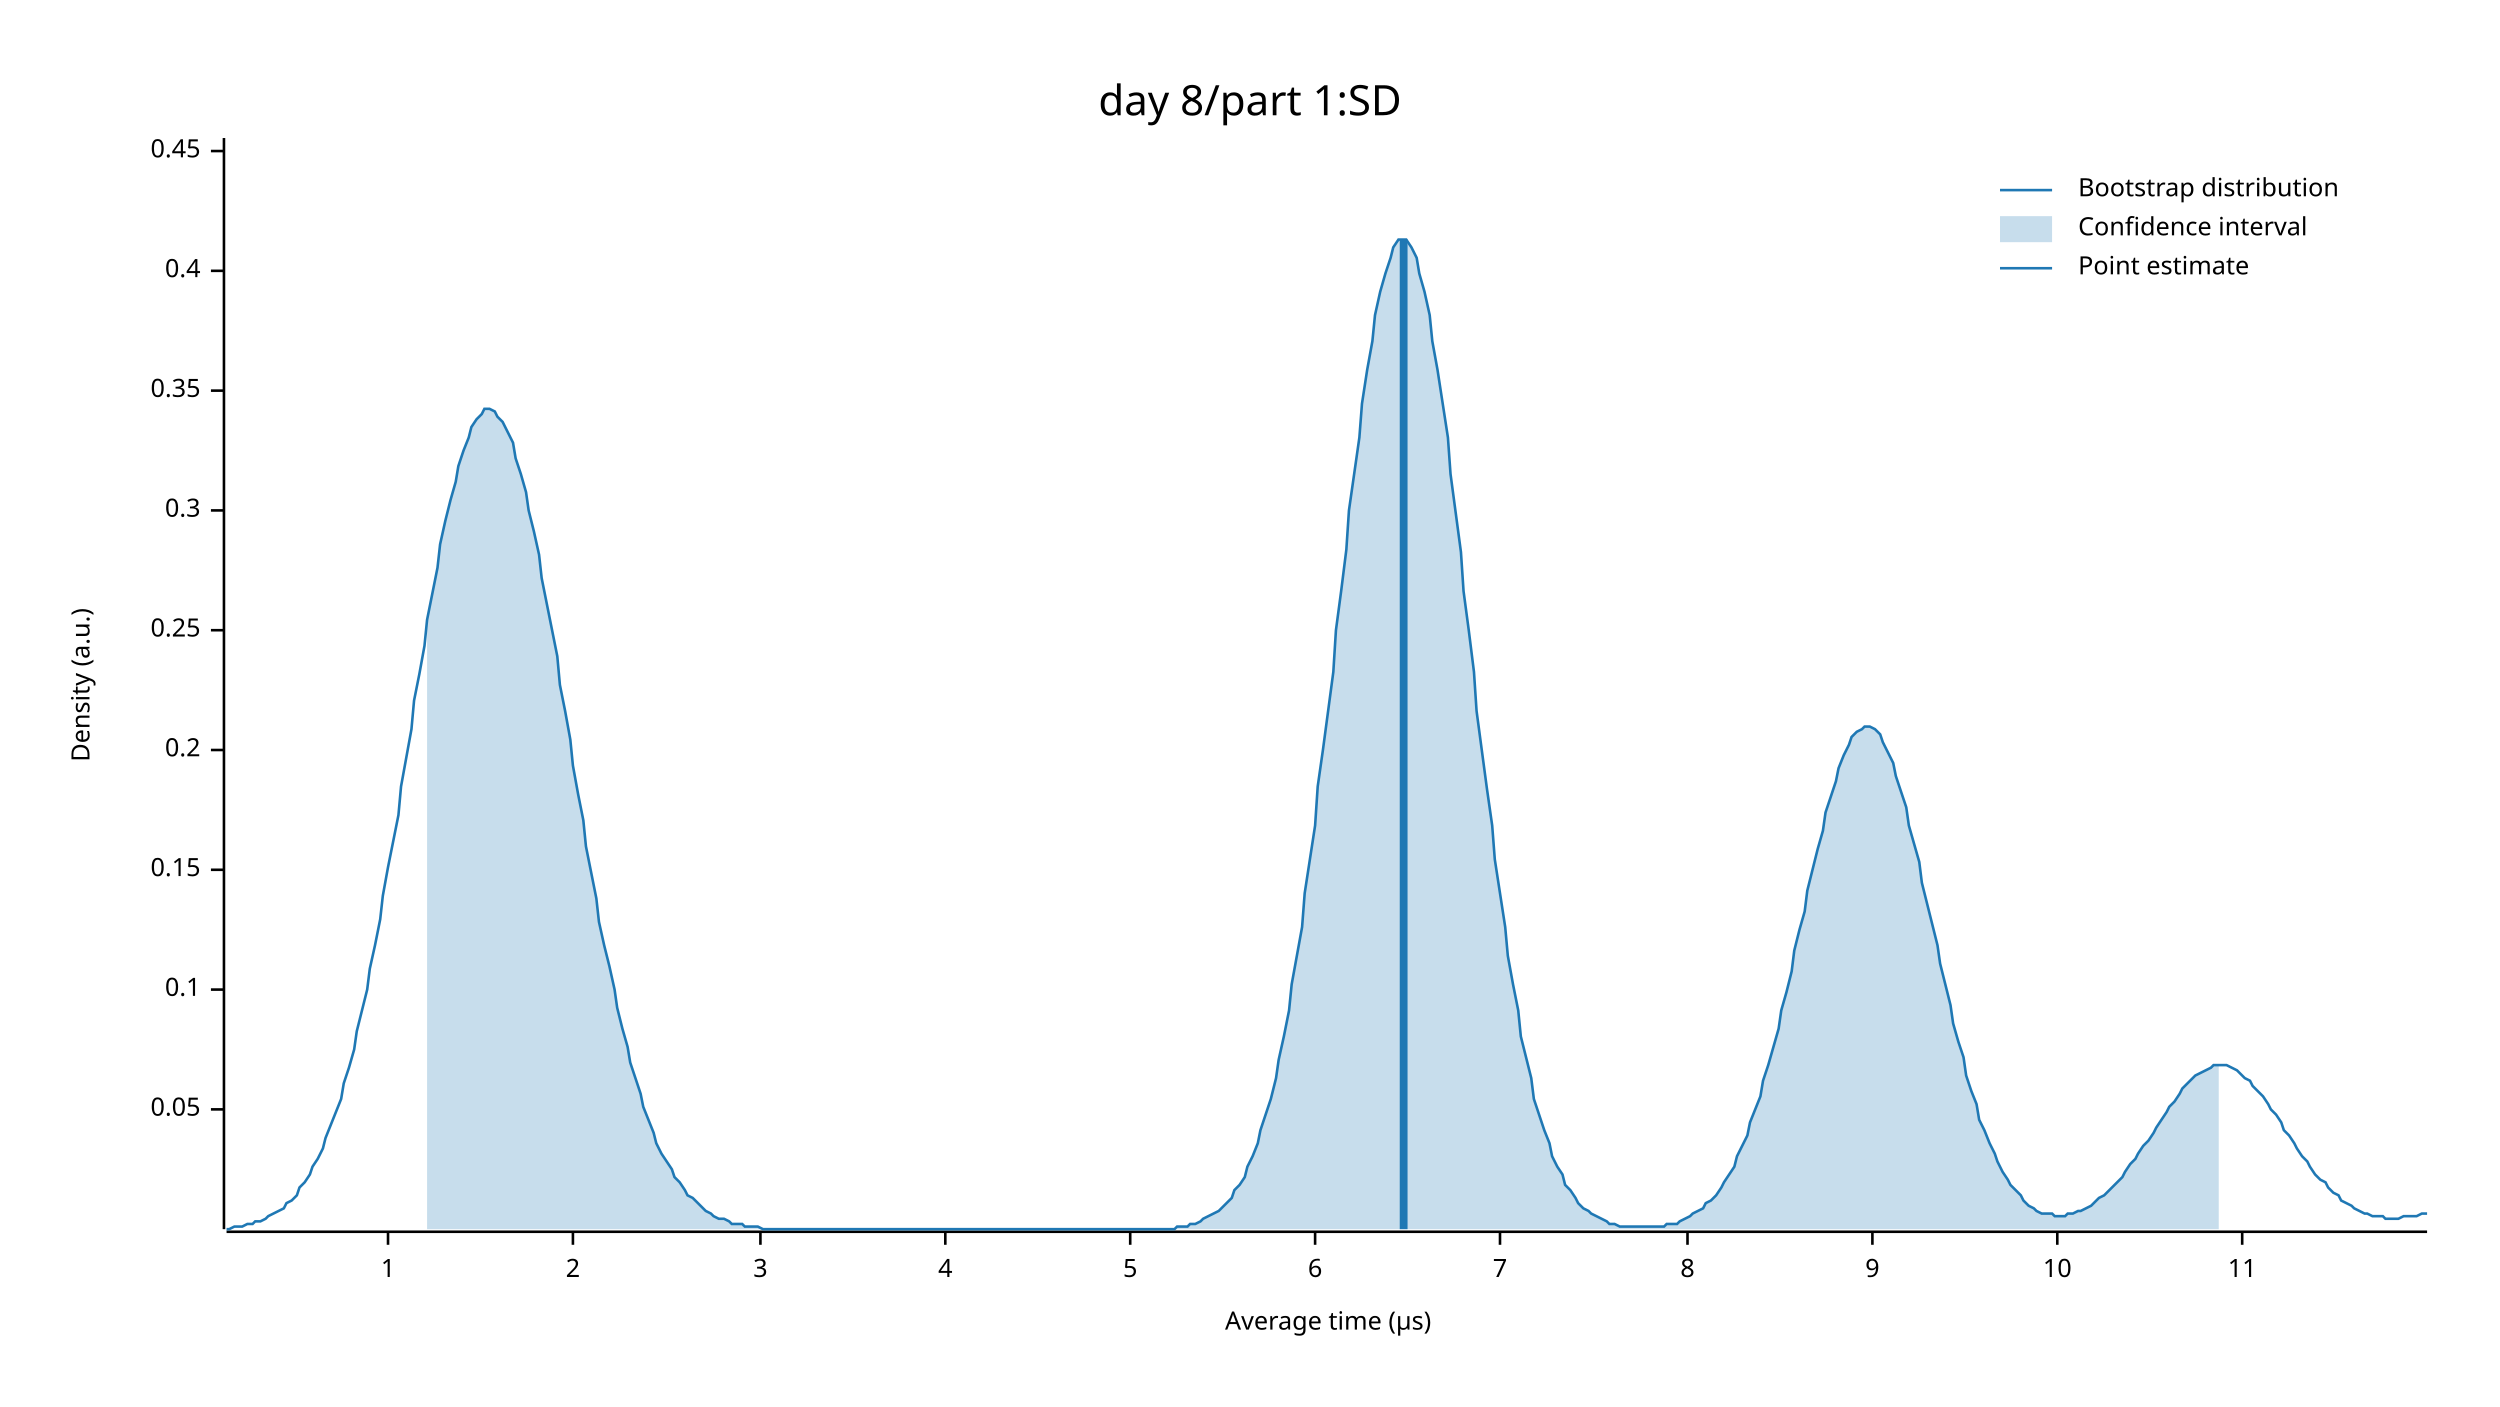
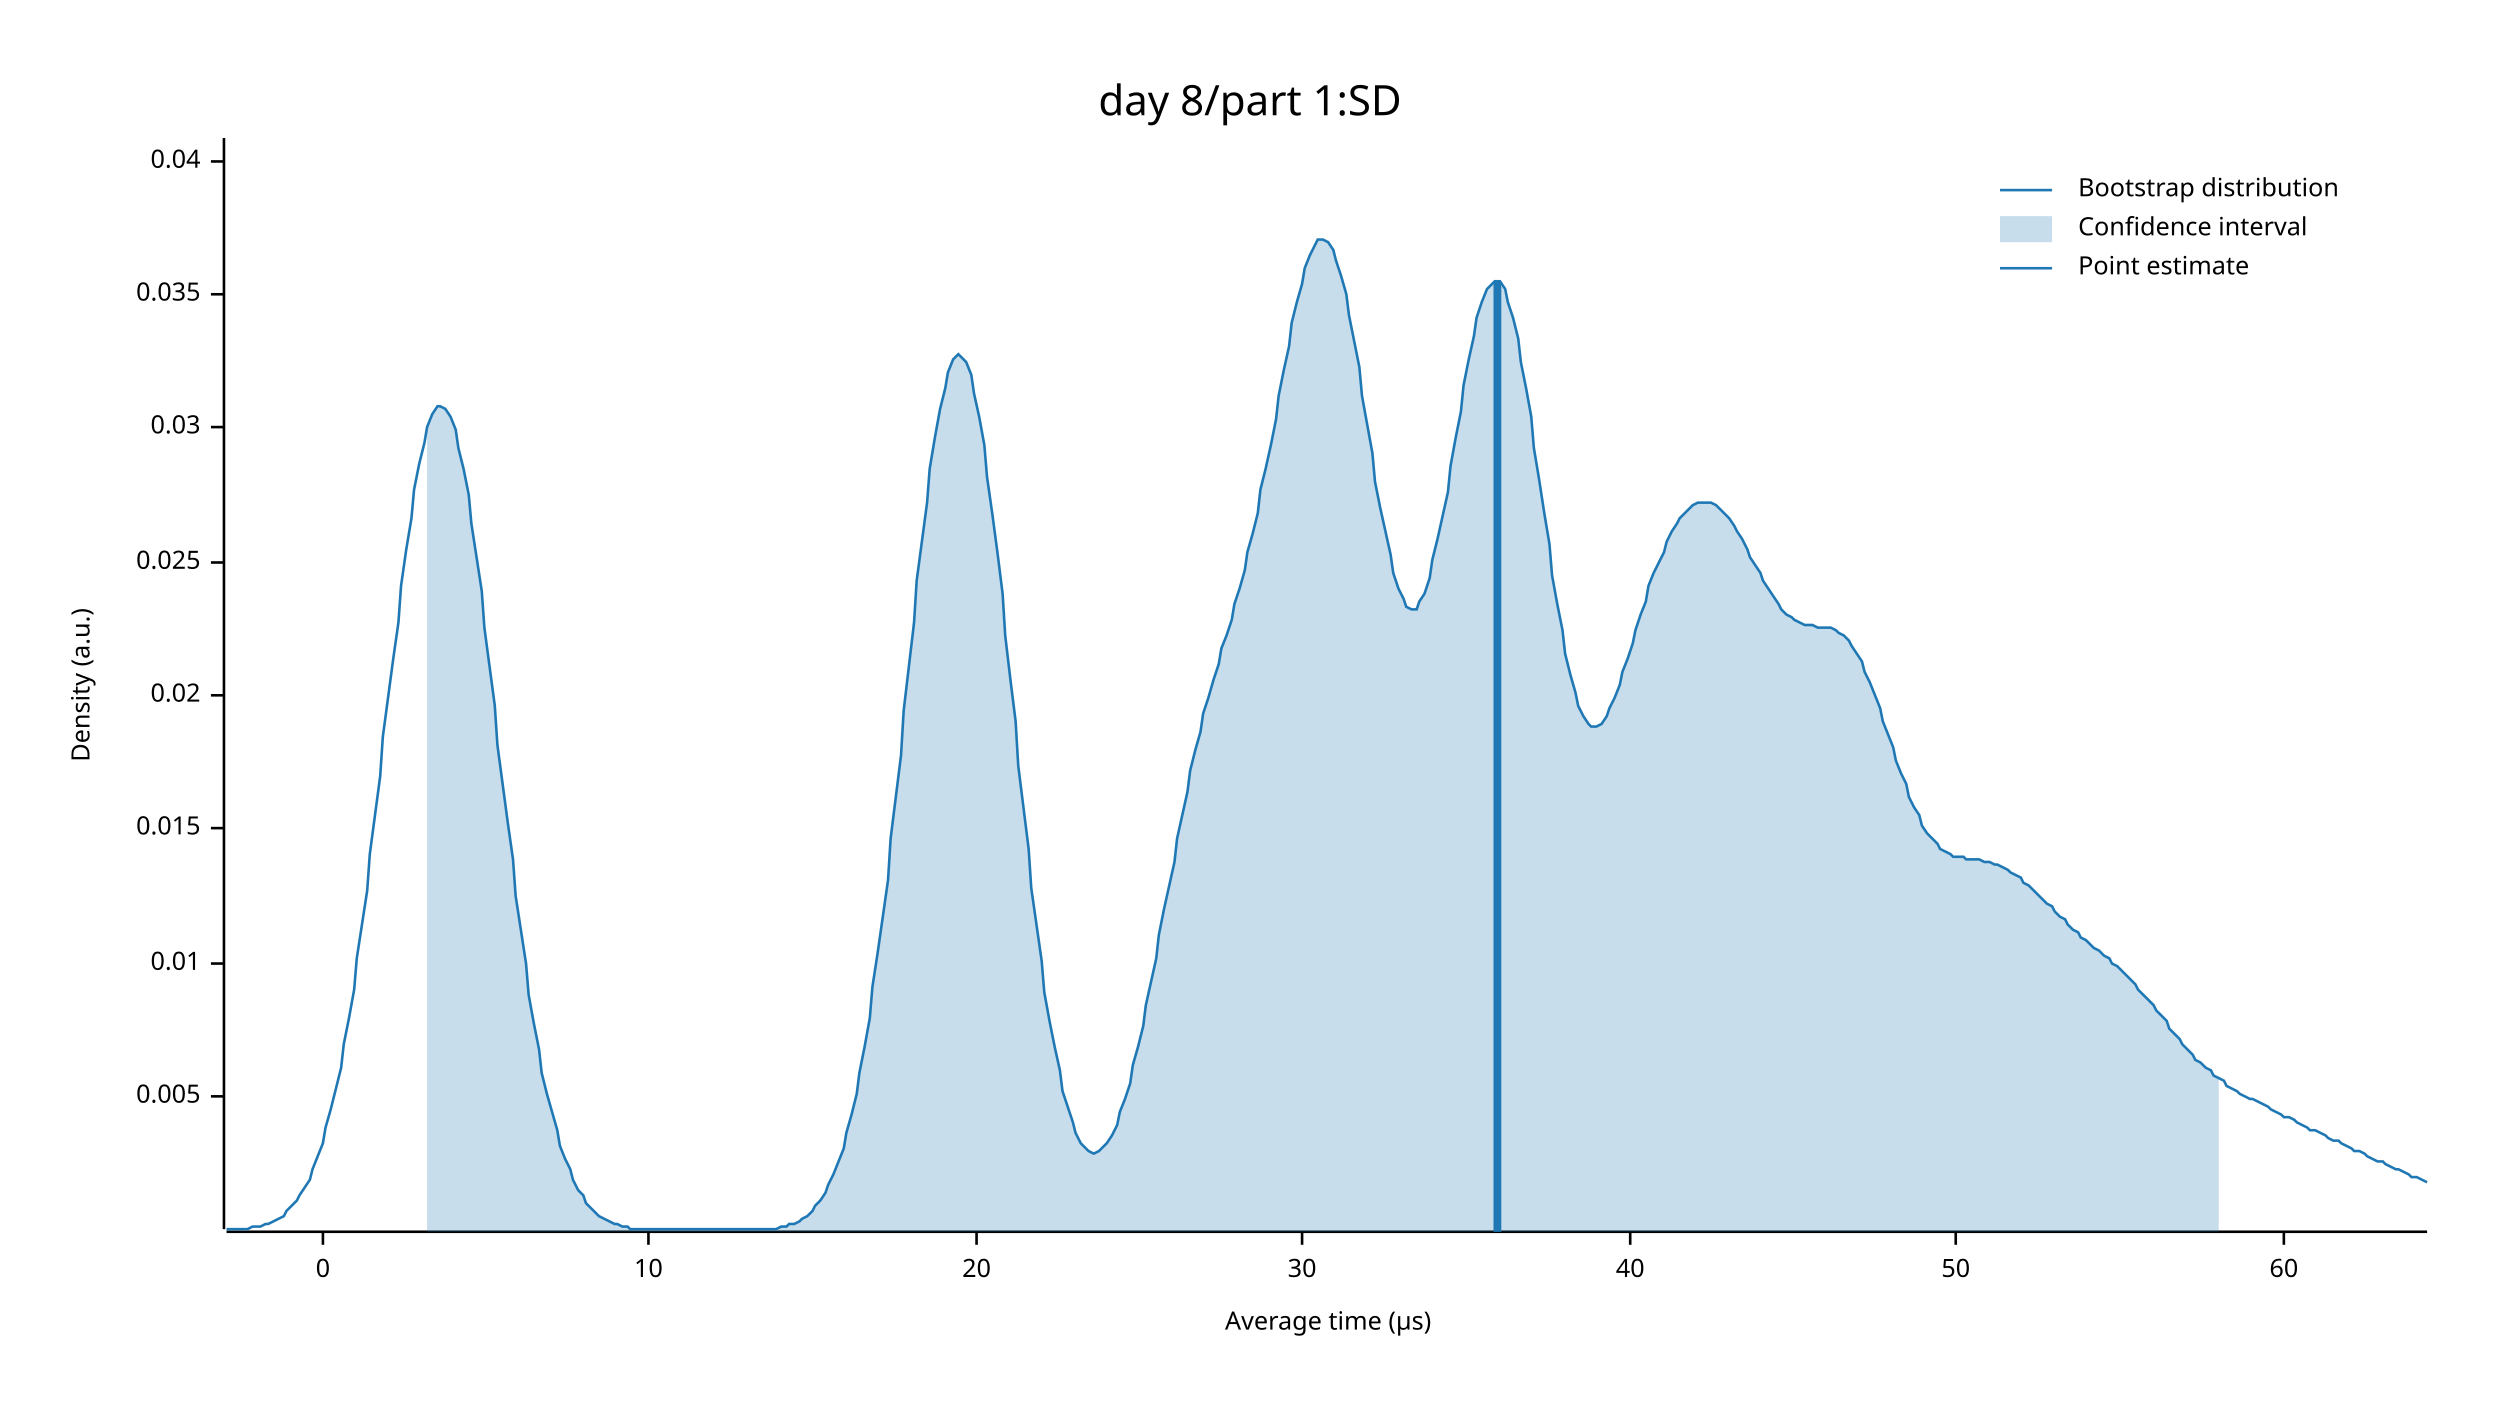
<svg xmlns="http://www.w3.org/2000/svg" width="960" height="540" viewBox="0 0 960 540">
  <text x="480" y="32" dy="0.76em" text-anchor="middle" font-family="sans-serif" font-size="16.129" opacity="1" fill="#000000">
day 8/part 1:SD
</text>
  <text x="27" y="263" dy="0.76em" text-anchor="middle" font-family="sans-serif" font-size="9.677" opacity="1" fill="#000000" transform="rotate(270, 27, 263)">
Density (a.u.)
</text>
  <text x="510" y="513" dy="-0.5ex" text-anchor="middle" font-family="sans-serif" font-size="9.677" opacity="1" fill="#000000">
Average time (µs)
</text>
  <polyline fill="none" opacity="1" stroke="#000000" stroke-width="1" points="86,53 86,472 " />
-   <text x="77" y="426" dy="0.5ex" text-anchor="end" font-family="sans-serif" font-size="9.677" opacity="1" fill="#000000">
- 0.05
+   <text x="77" y="421" dy="0.5ex" text-anchor="end" font-family="sans-serif" font-size="9.677" opacity="1" fill="#000000">
+ 0.005
</text>
-   <polyline fill="none" opacity="1" stroke="#000000" stroke-width="1" points="81,426 86,426 " />
-   <text x="77" y="380" dy="0.5ex" text-anchor="end" font-family="sans-serif" font-size="9.677" opacity="1" fill="#000000">
- 0.1
+   <polyline fill="none" opacity="1" stroke="#000000" stroke-width="1" points="81,421 86,421 " />
+   <text x="77" y="370" dy="0.5ex" text-anchor="end" font-family="sans-serif" font-size="9.677" opacity="1" fill="#000000">
+ 0.01
</text>
-   <polyline fill="none" opacity="1" stroke="#000000" stroke-width="1" points="81,380 86,380 " />
-   <text x="77" y="334" dy="0.5ex" text-anchor="end" font-family="sans-serif" font-size="9.677" opacity="1" fill="#000000">
- 0.15
+   <polyline fill="none" opacity="1" stroke="#000000" stroke-width="1" points="81,370 86,370 " />
+   <text x="77" y="318" dy="0.5ex" text-anchor="end" font-family="sans-serif" font-size="9.677" opacity="1" fill="#000000">
+ 0.015
</text>
-   <polyline fill="none" opacity="1" stroke="#000000" stroke-width="1" points="81,334 86,334 " />
-   <text x="77" y="288" dy="0.5ex" text-anchor="end" font-family="sans-serif" font-size="9.677" opacity="1" fill="#000000">
- 0.2
+   <polyline fill="none" opacity="1" stroke="#000000" stroke-width="1" points="81,318 86,318 " />
+   <text x="77" y="267" dy="0.5ex" text-anchor="end" font-family="sans-serif" font-size="9.677" opacity="1" fill="#000000">
+ 0.02
</text>
-   <polyline fill="none" opacity="1" stroke="#000000" stroke-width="1" points="81,288 86,288 " />
-   <text x="77" y="242" dy="0.5ex" text-anchor="end" font-family="sans-serif" font-size="9.677" opacity="1" fill="#000000">
- 0.25
+   <polyline fill="none" opacity="1" stroke="#000000" stroke-width="1" points="81,267 86,267 " />
+   <text x="77" y="216" dy="0.5ex" text-anchor="end" font-family="sans-serif" font-size="9.677" opacity="1" fill="#000000">
+ 0.025
</text>
-   <polyline fill="none" opacity="1" stroke="#000000" stroke-width="1" points="81,242 86,242 " />
-   <text x="77" y="196" dy="0.5ex" text-anchor="end" font-family="sans-serif" font-size="9.677" opacity="1" fill="#000000">
- 0.3
+   <polyline fill="none" opacity="1" stroke="#000000" stroke-width="1" points="81,216 86,216 " />
+   <text x="77" y="164" dy="0.5ex" text-anchor="end" font-family="sans-serif" font-size="9.677" opacity="1" fill="#000000">
+ 0.03
</text>
-   <polyline fill="none" opacity="1" stroke="#000000" stroke-width="1" points="81,196 86,196 " />
-   <text x="77" y="150" dy="0.5ex" text-anchor="end" font-family="sans-serif" font-size="9.677" opacity="1" fill="#000000">
- 0.35
+   <polyline fill="none" opacity="1" stroke="#000000" stroke-width="1" points="81,164 86,164 " />
+   <text x="77" y="113" dy="0.5ex" text-anchor="end" font-family="sans-serif" font-size="9.677" opacity="1" fill="#000000">
+ 0.035
</text>
-   <polyline fill="none" opacity="1" stroke="#000000" stroke-width="1" points="81,150 86,150 " />
-   <text x="77" y="104" dy="0.5ex" text-anchor="end" font-family="sans-serif" font-size="9.677" opacity="1" fill="#000000">
- 0.4
+   <polyline fill="none" opacity="1" stroke="#000000" stroke-width="1" points="81,113 86,113 " />
+   <text x="77" y="62" dy="0.5ex" text-anchor="end" font-family="sans-serif" font-size="9.677" opacity="1" fill="#000000">
+ 0.04
</text>
-   <polyline fill="none" opacity="1" stroke="#000000" stroke-width="1" points="81,104 86,104 " />
-   <text x="77" y="58" dy="0.5ex" text-anchor="end" font-family="sans-serif" font-size="9.677" opacity="1" fill="#000000">
- 0.45
+   <polyline fill="none" opacity="1" stroke="#000000" stroke-width="1" points="81,62 86,62 " />
+   <polyline fill="none" opacity="1" stroke="#000000" stroke-width="1" points="87,473 932,473 " />
+   <text x="124" y="483" dy="0.76em" text-anchor="middle" font-family="sans-serif" font-size="9.677" opacity="1" fill="#000000">
+ 0
</text>
-   <polyline fill="none" opacity="1" stroke="#000000" stroke-width="1" points="81,58 86,58 " />
-   <polyline fill="none" opacity="1" stroke="#000000" stroke-width="1" points="87,473 932,473 " />
-   <text x="149" y="483" dy="0.76em" text-anchor="middle" font-family="sans-serif" font-size="9.677" opacity="1" fill="#000000">
- 1
- </text>
-   <polyline fill="none" opacity="1" stroke="#000000" stroke-width="1" points="149,473 149,478 " />
-   <text x="220" y="483" dy="0.76em" text-anchor="middle" font-family="sans-serif" font-size="9.677" opacity="1" fill="#000000">
- 2
- </text>
-   <polyline fill="none" opacity="1" stroke="#000000" stroke-width="1" points="220,473 220,478 " />
-   <text x="292" y="483" dy="0.76em" text-anchor="middle" font-family="sans-serif" font-size="9.677" opacity="1" fill="#000000">
- 3
- </text>
-   <polyline fill="none" opacity="1" stroke="#000000" stroke-width="1" points="292,473 292,478 " />
-   <text x="363" y="483" dy="0.76em" text-anchor="middle" font-family="sans-serif" font-size="9.677" opacity="1" fill="#000000">
- 4
- </text>
-   <polyline fill="none" opacity="1" stroke="#000000" stroke-width="1" points="363,473 363,478 " />
-   <text x="434" y="483" dy="0.76em" text-anchor="middle" font-family="sans-serif" font-size="9.677" opacity="1" fill="#000000">
- 5
- </text>
-   <polyline fill="none" opacity="1" stroke="#000000" stroke-width="1" points="434,473 434,478 " />
-   <text x="505" y="483" dy="0.76em" text-anchor="middle" font-family="sans-serif" font-size="9.677" opacity="1" fill="#000000">
- 6
- </text>
-   <polyline fill="none" opacity="1" stroke="#000000" stroke-width="1" points="505,473 505,478 " />
-   <text x="576" y="483" dy="0.76em" text-anchor="middle" font-family="sans-serif" font-size="9.677" opacity="1" fill="#000000">
- 7
- </text>
-   <polyline fill="none" opacity="1" stroke="#000000" stroke-width="1" points="576,473 576,478 " />
-   <text x="648" y="483" dy="0.76em" text-anchor="middle" font-family="sans-serif" font-size="9.677" opacity="1" fill="#000000">
- 8
- </text>
-   <polyline fill="none" opacity="1" stroke="#000000" stroke-width="1" points="648,473 648,478 " />
-   <text x="719" y="483" dy="0.76em" text-anchor="middle" font-family="sans-serif" font-size="9.677" opacity="1" fill="#000000">
- 9
- </text>
-   <polyline fill="none" opacity="1" stroke="#000000" stroke-width="1" points="719,473 719,478 " />
-   <text x="790" y="483" dy="0.76em" text-anchor="middle" font-family="sans-serif" font-size="9.677" opacity="1" fill="#000000">
+   <polyline fill="none" opacity="1" stroke="#000000" stroke-width="1" points="124,473 124,478 " />
+   <text x="249" y="483" dy="0.76em" text-anchor="middle" font-family="sans-serif" font-size="9.677" opacity="1" fill="#000000">
10
</text>
-   <polyline fill="none" opacity="1" stroke="#000000" stroke-width="1" points="790,473 790,478 " />
-   <text x="861" y="483" dy="0.76em" text-anchor="middle" font-family="sans-serif" font-size="9.677" opacity="1" fill="#000000">
- 11
+   <polyline fill="none" opacity="1" stroke="#000000" stroke-width="1" points="249,473 249,478 " />
+   <text x="375" y="483" dy="0.76em" text-anchor="middle" font-family="sans-serif" font-size="9.677" opacity="1" fill="#000000">
+ 20
</text>
-   <polyline fill="none" opacity="1" stroke="#000000" stroke-width="1" points="861,473 861,478 " />
-   <polyline fill="none" opacity="1" stroke="#1F78B4" stroke-width="1" points="87,472 88,472 90,471 92,471 93,471 95,470 97,470 98,469 100,469 102,468 103,467 105,466 107,465 109,464 110,462 112,461 114,459 115,456 117,454 119,451 120,448 122,445 124,441 125,437 127,432 129,427 131,422 132,416 134,410 136,403 137,396 139,388 141,380 142,372 144,363 146,353 147,344 149,333 151,323 153,313 154,302 156,291 158,280 159,269 161,259 163,248 164,238 166,228 168,218 169,209 171,200 173,192 175,185 176,179 178,173 180,168 181,164 183,161 185,159 186,157 188,157 190,158 191,160 193,162 195,166 197,170 198,176 200,182 202,189 203,196 205,204 207,213 208,222 210,232 212,242 214,252 215,263 217,273 219,284 220,294 222,305 224,315 225,325 227,335 229,345 230,354 232,363 234,371 236,380 237,387 239,395 241,402 242,408 244,414 246,420 247,425 249,430 251,435 252,439 254,443 256,446 258,449 259,452 261,454 263,457 264,459 266,460 268,462 269,463 271,465 273,466 274,467 276,468 278,468 280,469 281,470 283,470 285,470 286,471 288,471 290,471 291,471 293,472 295,472 296,472 298,472 300,472 302,472 303,472 305,472 307,472 308,472 310,472 312,472 313,472 315,472 317,472 318,472 320,472 322,472 324,472 325,472 327,472 329,472 330,472 332,472 334,472 335,472 337,472 339,472 341,472 342,472 344,472 346,472 347,472 349,472 351,472 352,472 354,472 356,472 357,472 359,472 361,472 363,472 364,472 366,472 368,472 369,472 371,472 373,472 374,472 376,472 378,472 379,472 381,472 383,472 385,472 386,472 388,472 390,472 391,472 393,472 395,472 396,472 398,472 400,472 401,472 403,472 405,472 407,472 408,472 410,472 412,472 413,472 415,472 417,472 418,472 420,472 422,472 423,472 425,472 427,472 429,472 430,472 432,472 434,472 435,472 437,472 439,472 440,472 442,472 444,472 445,472 447,472 449,472 451,472 452,471 454,471 456,471 457,470 459,470 461,469 462,468 464,467 466,466 468,465 469,464 471,462 473,460 474,457 476,455 478,452 479,448 481,444 483,439 484,434 486,428 488,422 490,414 491,407 493,398 495,388 496,378 498,367 500,356 501,343 503,330 505,317 506,302 508,288 510,273 512,258 513,242 515,227 517,211 518,196 520,182 522,168 523,155 525,142 527,131 528,121 530,112 532,105 534,99 535,95 537,92 539,92 540,92 542,95 544,99 545,105 547,112 549,121 550,131 552,142 554,155 556,168 557,182 559,197 561,212 562,227 564,242 566,258 567,273 569,288 571,303 573,317 574,330 576,343 578,356 579,367 581,378 583,388 584,398 586,406 588,414 589,422 591,428 593,434 595,439 596,444 598,448 600,451 601,455 603,457 605,460 606,462 608,464 610,465 611,466 613,467 615,468 617,469 618,470 620,470 622,471 623,471 625,471 627,471 628,471 630,471 632,471 633,471 635,471 637,471 639,471 640,470 642,470 644,470 645,469 647,468 649,467 650,466 652,465 654,464 655,462 657,461 659,459 661,456 662,454 664,451 666,448 667,444 669,440 671,436 672,431 674,426 676,421 677,415 679,409 681,402 683,395 684,388 686,381 688,373 689,365 691,357 693,350 694,342 696,334 698,326 700,319 701,312 703,306 705,300 706,295 708,290 710,286 711,283 713,281 715,280 716,279 718,279 720,280 722,282 723,285 725,289 727,293 728,298 730,304 732,310 733,317 735,324 737,331 738,339 740,347 742,355 744,363 745,370 747,378 749,386 750,393 752,400 754,406 755,413 757,419 759,424 760,430 762,434 764,439 766,443 767,446 769,450 771,453 772,455 774,457 776,459 777,461 779,463 781,464 782,465 784,466 786,466 788,466 789,467 791,467 793,467 794,466 796,466 798,465 799,465 801,464 803,463 804,462 806,460 808,459 810,457 811,456 813,454 815,452 816,450 818,447 820,445 821,443 823,440 825,438 827,435 828,433 830,430 832,427 833,425 835,423 837,420 838,418 840,416 842,414 843,413 845,412 847,411 849,410 850,409 852,409 854,409 855,409 857,410 859,411 860,412 862,414 864,415 865,417 867,419 869,421 871,424 872,426 874,428 876,431 877,434 879,436 881,439 882,441 884,444 886,446 887,448 889,451 891,453 893,454 894,456 896,458 898,459 899,461 901,462 903,463 904,464 906,465 908,466 909,466 911,467 913,467 915,467 916,468 918,468 920,468 921,468 923,467 925,467 926,467 928,467 930,466 932,466 " />
-   <polygon opacity="0.25" fill="#1F78B4" points="164,238 166,228 168,218 169,209 171,200 173,192 175,185 176,179 178,173 180,168 181,164 183,161 185,159 186,157 188,157 190,158 191,160 193,162 195,166 197,170 198,176 200,182 202,189 203,196 205,204 207,213 208,222 210,232 212,242 214,252 215,263 217,273 219,284 220,294 222,305 224,315 225,325 227,335 229,345 230,354 232,363 234,371 236,380 237,387 239,395 241,402 242,408 244,414 246,420 247,425 249,430 251,435 252,439 254,443 256,446 258,449 259,452 261,454 263,457 264,459 266,460 268,462 269,463 271,465 273,466 274,467 276,468 278,468 280,469 281,470 283,470 285,470 286,471 288,471 290,471 291,471 293,472 295,472 296,472 298,472 300,472 302,472 303,472 305,472 307,472 308,472 310,472 312,472 313,472 315,472 317,472 318,472 320,472 322,472 324,472 325,472 327,472 329,472 330,472 332,472 334,472 335,472 337,472 339,472 341,472 342,472 344,472 346,472 347,472 349,472 351,472 352,472 354,472 356,472 357,472 359,472 361,472 363,472 364,472 366,472 368,472 369,472 371,472 373,472 374,472 376,472 378,472 379,472 381,472 383,472 385,472 386,472 388,472 390,472 391,472 393,472 395,472 396,472 398,472 400,472 401,472 403,472 405,472 407,472 408,472 410,472 412,472 413,472 415,472 417,472 418,472 420,472 422,472 423,472 425,472 427,472 429,472 430,472 432,472 434,472 435,472 437,472 439,472 440,472 442,472 444,472 445,472 447,472 449,472 451,472 452,471 454,471 456,471 457,470 459,470 461,469 462,468 464,467 466,466 468,465 469,464 471,462 473,460 474,457 476,455 478,452 479,448 481,444 483,439 484,434 486,428 488,422 490,414 491,407 493,398 495,388 496,378 498,367 500,356 501,343 503,330 505,317 506,302 508,288 510,273 512,258 513,242 515,227 517,211 518,196 520,182 522,168 523,155 525,142 527,131 528,121 530,112 532,105 534,99 535,95 537,92 539,92 540,92 542,95 544,99 545,105 547,112 549,121 550,131 552,142 554,155 556,168 557,182 559,197 561,212 562,227 564,242 566,258 567,273 569,288 571,303 573,317 574,330 576,343 578,356 579,367 581,378 583,388 584,398 586,406 588,414 589,422 591,428 593,434 595,439 596,444 598,448 600,451 601,455 603,457 605,460 606,462 608,464 610,465 611,466 613,467 615,468 617,469 618,470 620,470 622,471 623,471 625,471 627,471 628,471 630,471 632,471 633,471 635,471 637,471 639,471 640,470 642,470 644,470 645,469 647,468 649,467 650,466 652,465 654,464 655,462 657,461 659,459 661,456 662,454 664,451 666,448 667,444 669,440 671,436 672,431 674,426 676,421 677,415 679,409 681,402 683,395 684,388 686,381 688,373 689,365 691,357 693,350 694,342 696,334 698,326 700,319 701,312 703,306 705,300 706,295 708,290 710,286 711,283 713,281 715,280 716,279 718,279 720,280 722,282 723,285 725,289 727,293 728,298 730,304 732,310 733,317 735,324 737,331 738,339 740,347 742,355 744,363 745,370 747,378 749,386 750,393 752,400 754,406 755,413 757,419 759,424 760,430 762,434 764,439 766,443 767,446 769,450 771,453 772,455 774,457 776,459 777,461 779,463 781,464 782,465 784,466 786,466 788,466 789,467 791,467 793,467 794,466 796,466 798,465 799,465 801,464 803,463 804,462 806,460 808,459 810,457 811,456 813,454 815,452 816,450 818,447 820,445 821,443 823,440 825,438 827,435 828,433 830,430 832,427 833,425 835,423 837,420 838,418 840,416 842,414 843,413 845,412 847,411 849,410 850,409 852,409 852,472 164,472 " />
-   <polyline fill="none" opacity="1" stroke="#1F78B4" stroke-width="3" points="539,472 539,92 " />
+   <polyline fill="none" opacity="1" stroke="#000000" stroke-width="1" points="375,473 375,478 " />
+   <text x="500" y="483" dy="0.76em" text-anchor="middle" font-family="sans-serif" font-size="9.677" opacity="1" fill="#000000">
+ 30
+ </text>
+   <polyline fill="none" opacity="1" stroke="#000000" stroke-width="1" points="500,473 500,478 " />
+   <text x="626" y="483" dy="0.76em" text-anchor="middle" font-family="sans-serif" font-size="9.677" opacity="1" fill="#000000">
+ 40
+ </text>
+   <polyline fill="none" opacity="1" stroke="#000000" stroke-width="1" points="626,473 626,478 " />
+   <text x="751" y="483" dy="0.76em" text-anchor="middle" font-family="sans-serif" font-size="9.677" opacity="1" fill="#000000">
+ 50
+ </text>
+   <polyline fill="none" opacity="1" stroke="#000000" stroke-width="1" points="751,473 751,478 " />
+   <text x="877" y="483" dy="0.76em" text-anchor="middle" font-family="sans-serif" font-size="9.677" opacity="1" fill="#000000">
+ 60
+ </text>
+   <polyline fill="none" opacity="1" stroke="#000000" stroke-width="1" points="877,473 877,478 " />
+   <polyline fill="none" opacity="1" stroke="#1F78B4" stroke-width="1" points="87,472 88,472 90,472 92,472 93,472 95,472 97,471 98,471 100,471 102,470 103,470 105,469 107,468 109,467 110,465 112,463 114,461 115,459 117,456 119,453 120,449 122,444 124,439 125,433 127,426 129,418 131,410 132,401 134,391 136,380 137,368 139,355 141,342 142,328 144,313 146,298 147,283 149,268 151,253 153,239 154,225 156,211 158,199 159,188 161,178 163,170 164,164 166,159 168,156 169,156 171,157 173,160 175,165 176,172 178,180 180,190 181,201 183,214 185,227 186,241 188,256 190,271 191,286 193,301 195,316 197,330 198,344 200,357 202,370 203,382 205,393 207,403 208,412 210,420 212,427 214,434 215,440 217,445 219,449 220,453 222,457 224,459 225,462 227,464 229,466 230,467 232,468 234,469 236,470 237,470 239,471 241,471 242,472 244,472 246,472 247,472 249,472 251,472 252,472 254,472 256,472 258,472 259,472 261,472 263,472 264,472 266,472 268,472 269,472 271,472 273,472 274,472 276,472 278,472 280,472 281,472 283,472 285,472 286,472 288,472 290,472 291,472 293,472 295,472 296,472 298,472 300,471 302,471 303,470 305,470 307,469 308,468 310,467 312,465 313,463 315,461 317,458 318,455 320,451 322,446 324,441 325,435 327,428 329,420 330,412 332,402 334,391 335,379 337,366 339,352 341,338 342,322 344,306 346,290 347,273 349,256 351,239 352,223 354,208 356,193 357,180 359,168 361,157 363,149 364,143 366,138 368,136 369,137 371,139 373,144 374,151 376,160 378,171 379,183 381,197 383,212 385,228 386,244 388,261 390,277 391,294 393,310 395,326 396,341 398,355 400,369 401,381 403,392 405,402 407,411 408,419 410,425 412,431 413,435 415,439 417,441 418,442 420,443 422,442 423,441 425,439 427,436 429,432 430,427 432,422 434,416 435,409 437,402 439,394 440,386 442,377 444,368 445,359 447,349 449,340 451,331 452,322 454,313 456,304 457,296 459,288 461,281 462,274 464,268 466,261 468,255 469,249 471,244 473,238 474,232 476,226 478,219 479,212 481,205 483,197 484,188 486,180 488,171 490,161 491,152 493,142 495,133 496,124 498,116 500,109 501,103 503,98 505,94 506,92 508,92 510,93 512,96 513,100 515,106 517,113 518,121 520,131 522,141 523,152 525,163 527,174 528,185 530,195 532,204 534,213 535,220 537,226 539,230 540,233 542,234 544,234 545,231 547,228 549,222 550,215 552,207 554,198 556,189 557,179 559,168 561,158 562,148 564,138 566,129 567,122 569,116 571,111 573,109 574,108 576,108 578,111 579,116 581,122 583,130 584,139 586,149 588,160 589,172 591,184 593,197 595,209 596,221 598,232 600,242 601,251 603,259 605,266 606,271 608,275 610,278 611,279 613,279 615,278 617,275 618,272 620,268 622,263 623,258 625,253 627,247 628,242 630,236 632,231 633,225 635,220 637,216 639,212 640,208 642,204 644,201 645,199 647,197 649,195 650,194 652,193 654,193 655,193 657,193 659,194 661,196 662,197 664,199 666,202 667,204 669,207 671,211 672,214 674,217 676,220 677,223 679,226 681,229 683,232 684,234 686,236 688,237 689,238 691,239 693,240 694,240 696,240 698,241 700,241 701,241 703,241 705,242 706,243 708,244 710,246 711,248 713,251 715,254 716,258 718,262 720,267 722,272 723,277 725,282 727,287 728,292 730,297 732,301 733,306 735,310 737,313 738,317 740,320 742,322 744,324 745,326 747,327 749,328 750,329 752,329 754,329 755,330 757,330 759,330 760,330 762,331 764,331 766,332 767,332 769,333 771,334 772,335 774,336 776,337 777,339 779,340 781,342 782,343 784,345 786,347 788,348 789,350 791,352 793,353 794,355 796,357 798,358 799,360 801,361 803,363 804,364 806,365 808,367 810,368 811,370 813,371 815,373 816,374 818,376 820,378 821,380 823,382 825,384 827,386 828,388 830,390 832,392 833,395 835,397 837,399 838,401 840,403 842,405 843,407 845,408 847,410 849,411 850,413 852,414 854,415 855,417 857,418 859,419 860,420 862,421 864,422 865,422 867,423 869,424 871,425 872,426 874,427 876,428 877,429 879,429 881,430 882,431 884,432 886,433 887,434 889,434 891,435 893,436 894,437 896,438 898,438 899,439 901,440 903,441 904,442 906,442 908,443 909,444 911,445 913,446 915,446 916,447 918,448 920,449 921,449 923,450 925,451 926,452 928,452 930,453 932,454 " />
+   <polygon opacity="0.25" fill="#1F78B4" points="164,164 166,159 168,156 169,156 171,157 173,160 175,165 176,172 178,180 180,190 181,201 183,214 185,227 186,241 188,256 190,271 191,286 193,301 195,316 197,330 198,344 200,357 202,370 203,382 205,393 207,403 208,412 210,420 212,427 214,434 215,440 217,445 219,449 220,453 222,457 224,459 225,462 227,464 229,466 230,467 232,468 234,469 236,470 237,470 239,471 241,471 242,472 244,472 246,472 247,472 249,472 251,472 252,472 254,472 256,472 258,472 259,472 261,472 263,472 264,472 266,472 268,472 269,472 271,472 273,472 274,472 276,472 278,472 280,472 281,472 283,472 285,472 286,472 288,472 290,472 291,472 293,472 295,472 296,472 298,472 300,471 302,471 303,470 305,470 307,469 308,468 310,467 312,465 313,463 315,461 317,458 318,455 320,451 322,446 324,441 325,435 327,428 329,420 330,412 332,402 334,391 335,379 337,366 339,352 341,338 342,322 344,306 346,290 347,273 349,256 351,239 352,223 354,208 356,193 357,180 359,168 361,157 363,149 364,143 366,138 368,136 369,137 371,139 373,144 374,151 376,160 378,171 379,183 381,197 383,212 385,228 386,244 388,261 390,277 391,294 393,310 395,326 396,341 398,355 400,369 401,381 403,392 405,402 407,411 408,419 410,425 412,431 413,435 415,439 417,441 418,442 420,443 422,442 423,441 425,439 427,436 429,432 430,427 432,422 434,416 435,409 437,402 439,394 440,386 442,377 444,368 445,359 447,349 449,340 451,331 452,322 454,313 456,304 457,296 459,288 461,281 462,274 464,268 466,261 468,255 469,249 471,244 473,238 474,232 476,226 478,219 479,212 481,205 483,197 484,188 486,180 488,171 490,161 491,152 493,142 495,133 496,124 498,116 500,109 501,103 503,98 505,94 506,92 508,92 510,93 512,96 513,100 515,106 517,113 518,121 520,131 522,141 523,152 525,163 527,174 528,185 530,195 532,204 534,213 535,220 537,226 539,230 540,233 542,234 544,234 545,231 547,228 549,222 550,215 552,207 554,198 556,189 557,179 559,168 561,158 562,148 564,138 566,129 567,122 569,116 571,111 573,109 574,108 576,108 578,111 579,116 581,122 583,130 584,139 586,149 588,160 589,172 591,184 593,197 595,209 596,221 598,232 600,242 601,251 603,259 605,266 606,271 608,275 610,278 611,279 613,279 615,278 617,275 618,272 620,268 622,263 623,258 625,253 627,247 628,242 630,236 632,231 633,225 635,220 637,216 639,212 640,208 642,204 644,201 645,199 647,197 649,195 650,194 652,193 654,193 655,193 657,193 659,194 661,196 662,197 664,199 666,202 667,204 669,207 671,211 672,214 674,217 676,220 677,223 679,226 681,229 683,232 684,234 686,236 688,237 689,238 691,239 693,240 694,240 696,240 698,241 700,241 701,241 703,241 705,242 706,243 708,244 710,246 711,248 713,251 715,254 716,258 718,262 720,267 722,272 723,277 725,282 727,287 728,292 730,297 732,301 733,306 735,310 737,313 738,317 740,320 742,322 744,324 745,326 747,327 749,328 750,329 752,329 754,329 755,330 757,330 759,330 760,330 762,331 764,331 766,332 767,332 769,333 771,334 772,335 774,336 776,337 777,339 779,340 781,342 782,343 784,345 786,347 788,348 789,350 791,352 793,353 794,355 796,357 798,358 799,360 801,361 803,363 804,364 806,365 808,367 810,368 811,370 813,371 815,373 816,374 818,376 820,378 821,380 823,382 825,384 827,386 828,388 830,390 832,392 833,395 835,397 837,399 838,401 840,403 842,405 843,407 845,408 847,410 849,411 850,413 852,414 852,473 164,473 " />
+   <polyline fill="none" opacity="1" stroke="#1F78B4" stroke-width="3" points="575,473 575,108 " />
  <text x="798" y="68" dy="0.76em" text-anchor="start" font-family="sans-serif" font-size="9.677" opacity="1" fill="#000000">
Bootstrap distribution
</text>
  <text x="798" y="83" dy="0.76em" text-anchor="start" font-family="sans-serif" font-size="9.677" opacity="1" fill="#000000">
Confidence interval
</text>
  <text x="798" y="98" dy="0.76em" text-anchor="start" font-family="sans-serif" font-size="9.677" opacity="1" fill="#000000">
Point estimate
</text>
  <polyline fill="none" opacity="1" stroke="#1F78B4" stroke-width="1" points="768,73 788,73 " />
  <rect x="768" y="83" width="20" height="10" opacity="0.25" fill="#1F78B4" stroke="none" />
  <polyline fill="none" opacity="1" stroke="#1F78B4" stroke-width="1" points="768,103 788,103 " />
</svg>
